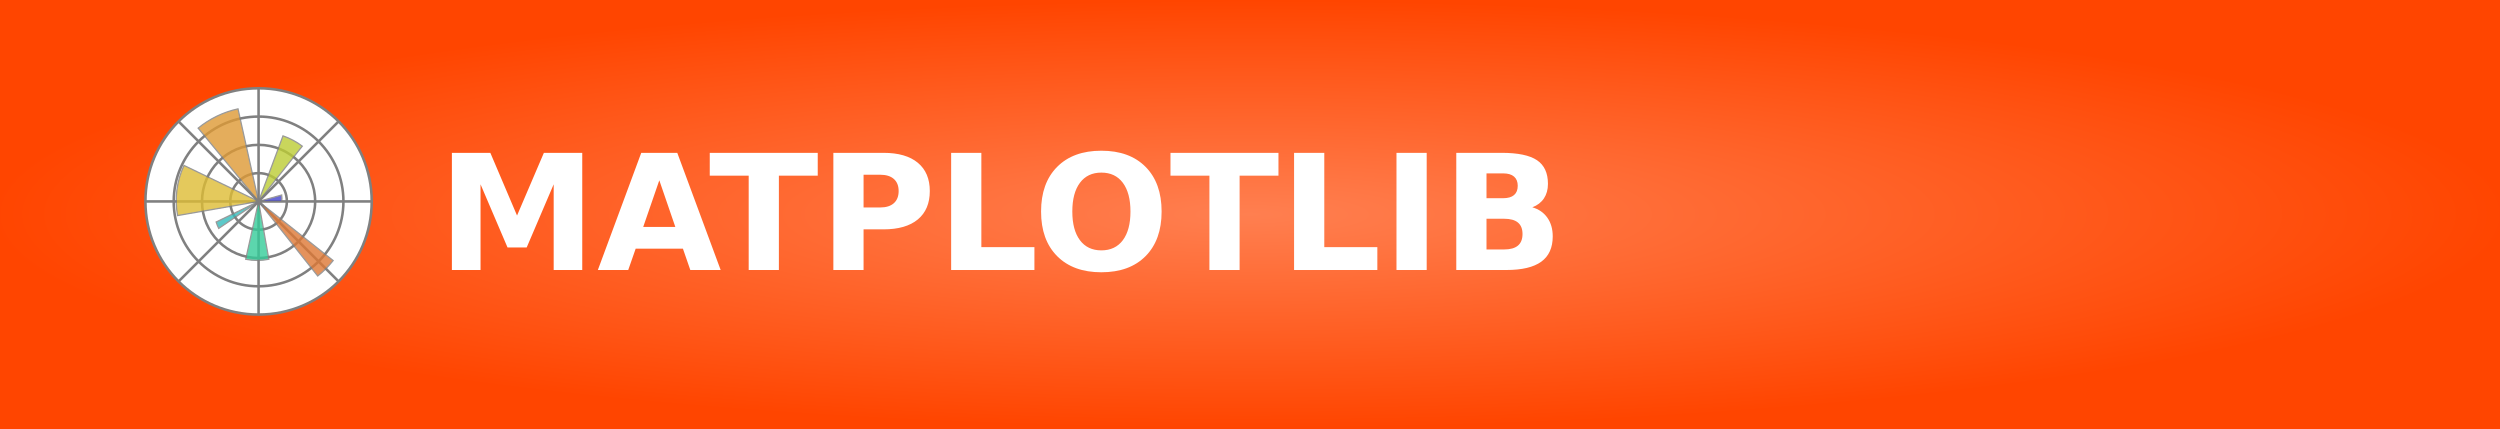
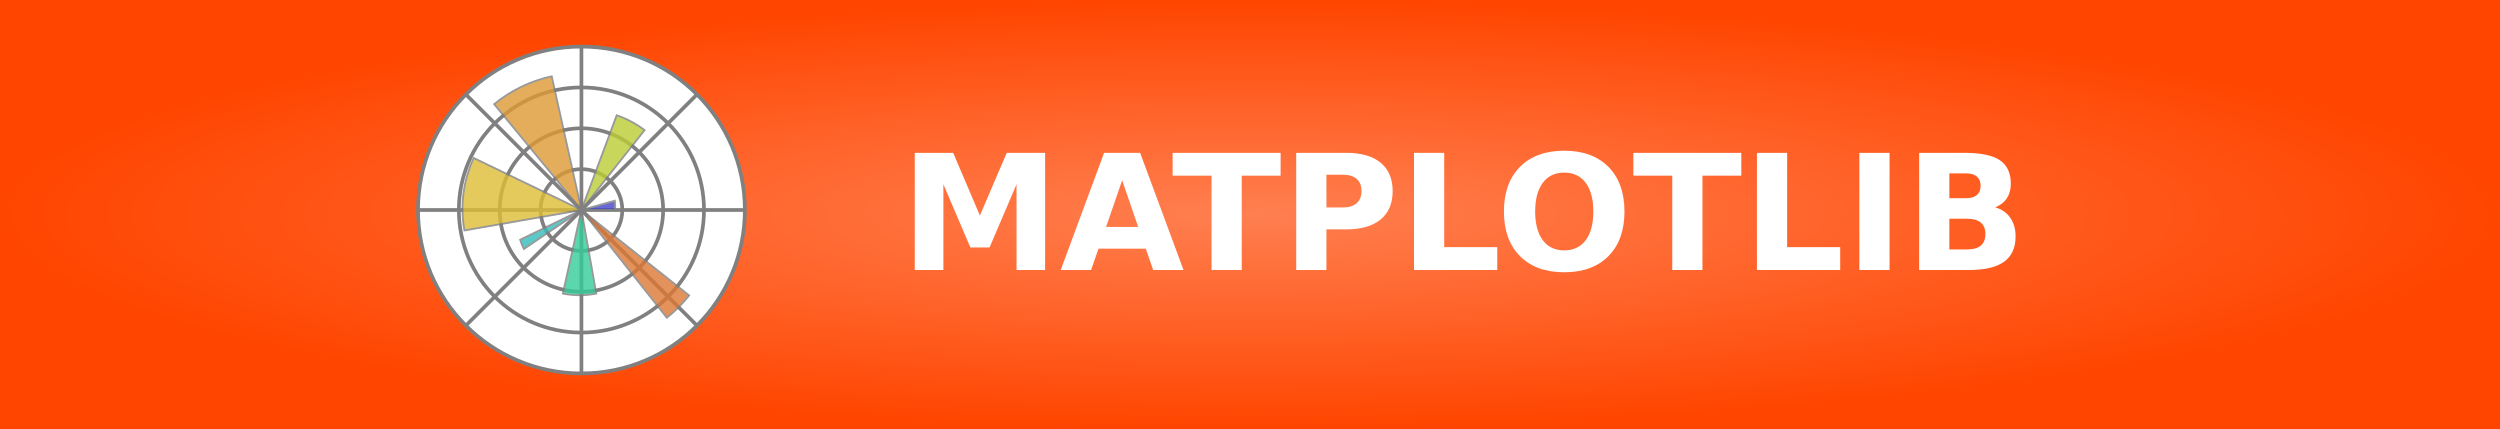
<svg xmlns="http://www.w3.org/2000/svg" width="175" height="30" role="img" aria-label="MATPLOTLIB">
  <defs>
    <radialGradient id="grad1" cx="50%" cy="50%" r="50%" fx="50%" fy="50%">
      <stop offset="0%" style="stop-color:#ff7f50;stop-opacity:1">
        <animate attributeName="stop-color" values="#ff7f50;#ff4500;#ff7f50" dur="5s" repeatCount="indefinite" />
      </stop>
      <stop offset="100%" style="stop-color:#ff4500;stop-opacity:1">
        <animate attributeName="stop-color" values="#ff4500;#ff7f50;#ff4500" dur="5s" repeatCount="indefinite" />
      </stop>
    </radialGradient>
  </defs>
  <g shape-rendering="crispEdges">
    <rect width="175" height="30" fill="url(#grad1)" />
  </g>
-   <g transform="translate(10, 6) scale(0.09)">
+   <g transform="translate(29, 3) scale(0.13)">
    <svg width="180" height="180" stroke="gray">
      <g stroke-width="2" fill="#FFF">
        <circle cx="90" cy="90" r="88" />
        <circle cx="90" cy="90" r="66" />
        <circle cx="90" cy="90" r="44" />
        <circle cx="90" cy="90" r="22" />
        <path d="m90,2v176m62-26-124-124m124,0-124,124m150-62H2" />
      </g>
      <g opacity=".8">
        <path fill="#44C" d="m90,90h18a18,18 0 0,0 0-5z" />
        <path fill="#BC3" d="m90,90 34-43a55,55 0 0,0-15-8z" />
        <path fill="#D93" d="m90,90-16-72a74,74 0 0,0-31,15z" />
        <path fill="#DB3" d="m90,90-58-28a65,65 0 0,0-5,39z" />
        <path fill="#3BB" d="m90,90-33,16a37,37 0 0,0 2,5z" />
        <path fill="#3C9" d="m90,90-10,45a46,46 0 0,0 18,0z" />
        <path fill="#D73" d="m90,90 46,58a74,74 0 0,0 12-12z" />
      </g>
    </svg>
  </g>
-   <text transform="scale(0.09)" x="340" y="210" fill="#fff" font-size="125" font-weight="bold" font-family="Verdana,Geneva,DejaVu Sans,sans-serif">
+   <text transform="scale(0.09)" x="700" y="210" fill="#fff" font-size="125" font-weight="bold" font-family="Verdana,Geneva,DejaVu Sans,sans-serif">
        MATPLOTLIB
    </text>
</svg>
